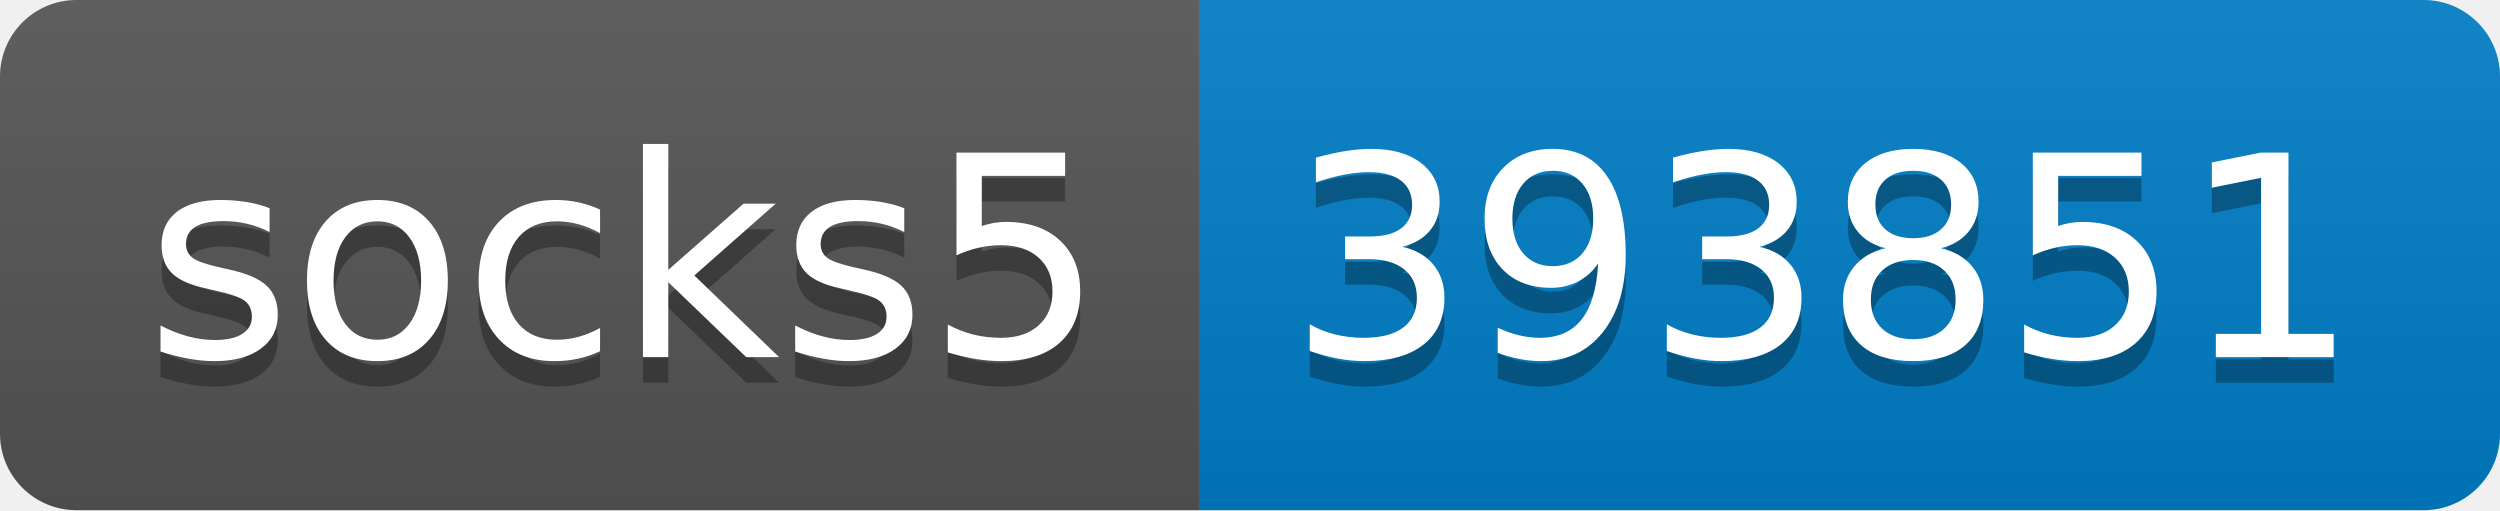
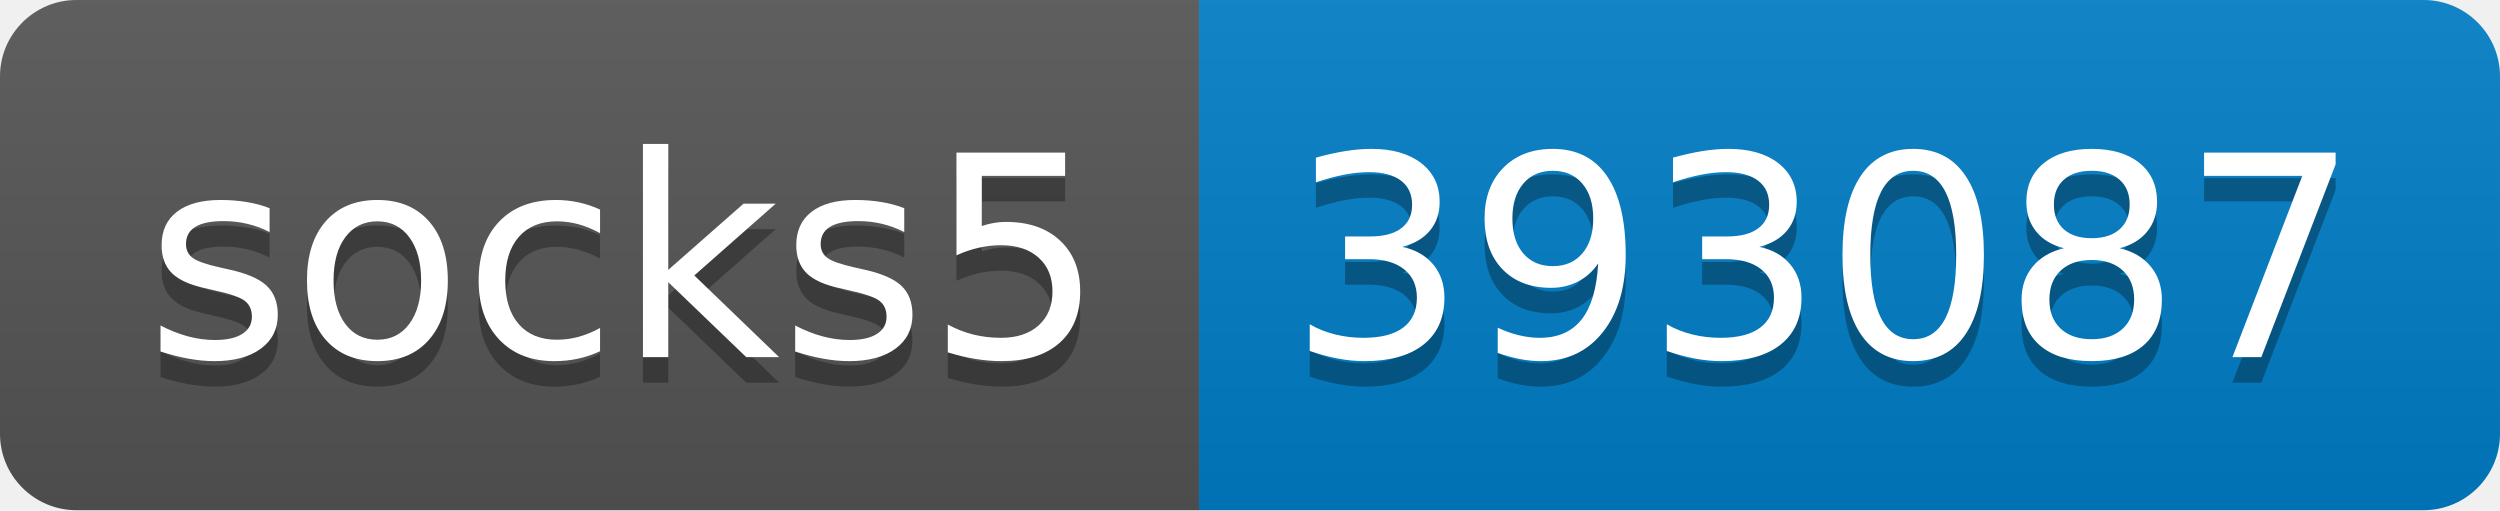
- <svg xmlns="http://www.w3.org/2000/svg" width="98" height="20" role="img" aria-label="socks5: 393851">
+ <svg xmlns="http://www.w3.org/2000/svg" width="98" height="20" role="img" aria-label="socks5: 393087">
  <linearGradient id="s" x2="0" y2="100%">
    <stop offset="0" stop-color="#bbb" stop-opacity=".1" />
    <stop offset="1" stop-opacity=".1" />
  </linearGradient>
  <clipPath id="r">
    <rect width="98" height="20" rx="3" fill="#fff" />
  </clipPath>
  <g clip-path="url(#r)">
    <rect width="47" height="20" fill="#555" />
    <rect x="47" width="51" height="20" fill="#007ec6" />
    <rect width="98" height="20" fill="url(#s)" />
  </g>
  <g fill="#fff" text-anchor="middle" font-family="Verdana,Geneva,DejaVu Sans,sans-serif" text-rendering="geometricPrecision" font-size="110">
    <text aria-hidden="true" x="245" y="150" fill="#010101" fill-opacity=".3" transform="scale(.1)" textLength="370">socks5</text>
    <text x="245" y="140" transform="scale(.1)" fill="#fff" textLength="370">socks5</text>
-     <text aria-hidden="true" x="715" y="150" fill="#010101" fill-opacity=".3" transform="scale(.1)" textLength="410">393851</text>
-     <text x="715" y="140" transform="scale(.1)" fill="#fff" textLength="410">393851</text>
+     <text aria-hidden="true" x="715" y="150" fill="#010101" fill-opacity=".3" transform="scale(.1)" textLength="410">393087</text>
+     <text x="715" y="140" transform="scale(.1)" fill="#fff" textLength="410">393087</text>
  </g>
</svg>
